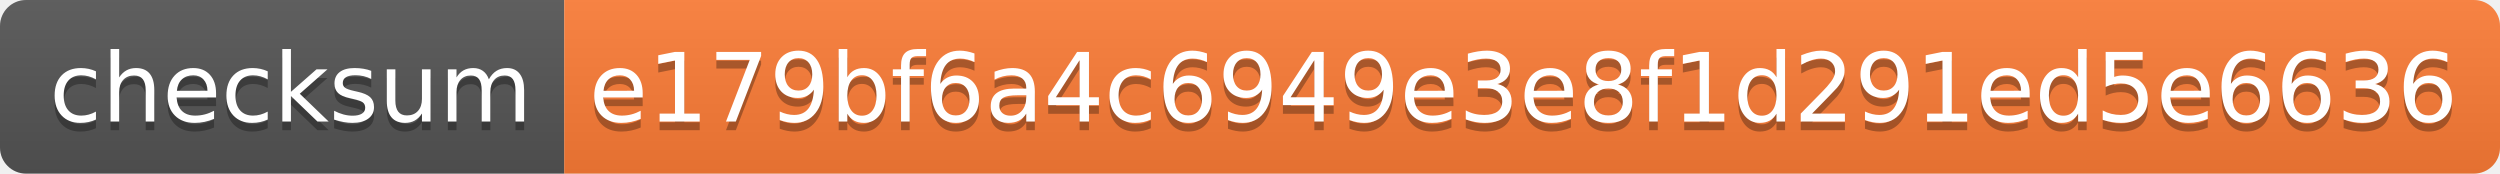
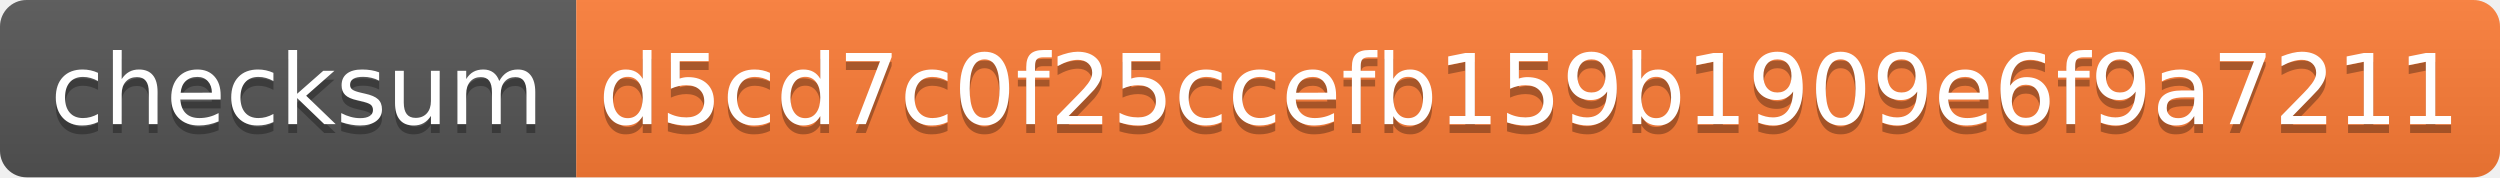
- <svg xmlns="http://www.w3.org/2000/svg" width="288" height="20">
+ <svg xmlns="http://www.w3.org/2000/svg" width="282" height="20">
  <linearGradient id="s" x2="0" y2="100%">
    <stop offset="0" stop-color="#bbb" stop-opacity=".1" />
    <stop offset="1" stop-opacity=".1" />
  </linearGradient>
  <clipPath id="r">
-     <rect width="288" height="20" rx="3" fill="#fff" />
+     <rect width="282" height="20" rx="3" fill="#fff" />
  </clipPath>
  <g clip-path="url(#r)">
    <rect width="65" height="20" fill="#555" />
-     <rect x="65" width="223" height="20" fill="#fe7d37" />
-     <rect width="288" height="20" fill="url(#s)" />
+     <rect x="65" width="217" height="20" fill="#fe7d37" />
+     <rect width="282" height="20" fill="url(#s)" />
  </g>
  <g fill="#fff" text-anchor="middle" font-family="Verdana,Geneva,DejaVu Sans,sans-serif" text-rendering="geometricPrecision" font-size="110">
    <text x="335" y="150" fill="#010101" fill-opacity=".3" transform="scale(.1)" textLength="550">checksum</text>
    <text x="335" y="140" transform="scale(.1)" textLength="550">checksum</text>
-     <text x="1755" y="150" fill="#010101" fill-opacity=".3" transform="scale(.1)" textLength="2130">e179bf6a4c6949e3e8f1d291ed5e6636</text>
-     <text x="1755" y="140" transform="scale(.1)" textLength="2130">e179bf6a4c6949e3e8f1d291ed5e6636</text>
+     <text x="1725" y="150" fill="#010101" fill-opacity=".3" transform="scale(.1)" textLength="2070">d5cd7c0f25ccefb159b1909e6f9a7211</text>
+     <text x="1725" y="140" transform="scale(.1)" textLength="2070">d5cd7c0f25ccefb159b1909e6f9a7211</text>
  </g>
</svg>
